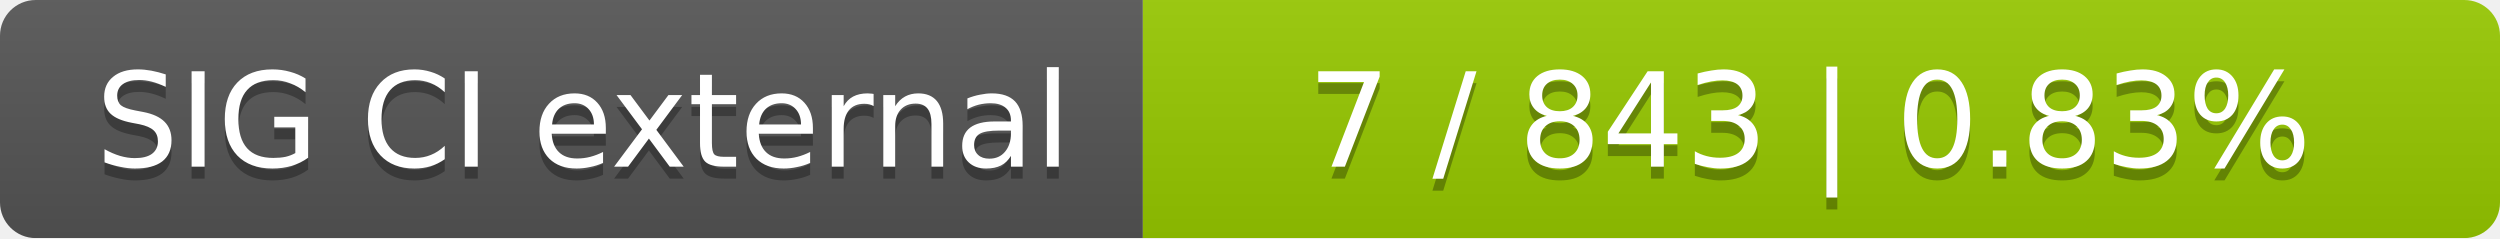
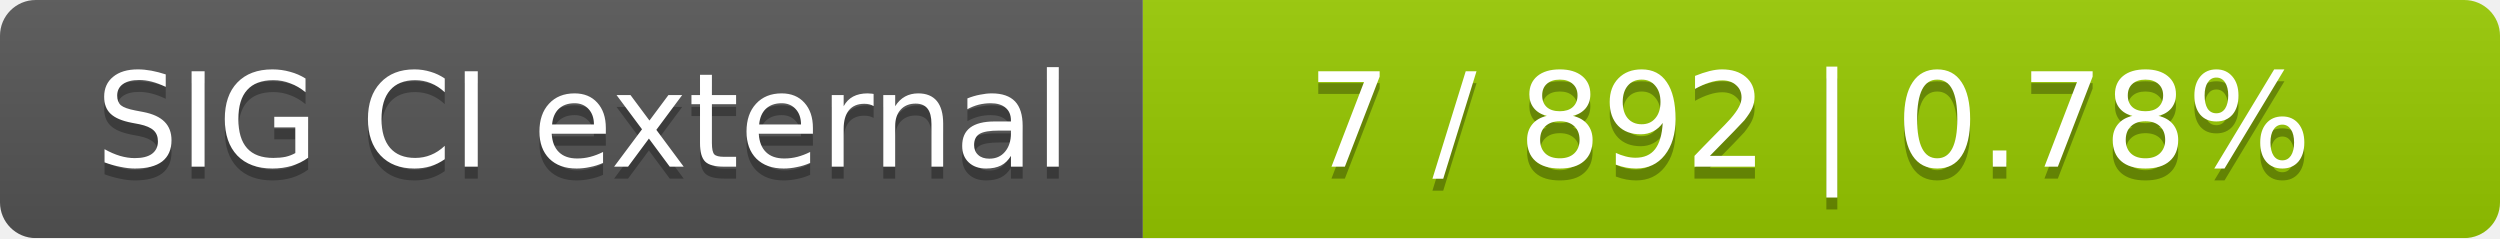
<svg xmlns="http://www.w3.org/2000/svg" width="210" height="20">
  <linearGradient id="smooth" x2="0" y2="100%">
    <stop offset="0" stop-color="#bbb" stop-opacity=".1" />
    <stop offset="1" stop-opacity=".1" />
  </linearGradient>
  <mask id="round">
    <rect width="210" height="20" rx="3" fill="#fff" />
  </mask>
  <g mask="url(#round)">
    <rect width="96" height="20" fill="#555" />
    <rect x="96" width="114" height="20" fill="#97ca00" />
    <rect width="210" height="20" fill="url(#smooth)" />
  </g>
  <g fill="#fff" text-anchor="middle" font-family="DejaVu Sans,Verdana,Geneva,sans-serif" font-size="11">
    <text x="49" y="15" fill="#010101" fill-opacity=".3">SIG CI external</text>
    <text x="49" y="14">SIG CI external</text>
-     <text x="152" y="15" fill="#010101" fill-opacity=".3">7 / 843    |    0.83%</text>
-     <text x="152" y="14">7 / 843    |    0.83%</text>
+     <text x="152" y="15" fill="#010101" fill-opacity=".3">7 / 892    |    0.78%</text>
+     <text x="152" y="14">7 / 892    |    0.78%</text>
  </g>
</svg>
